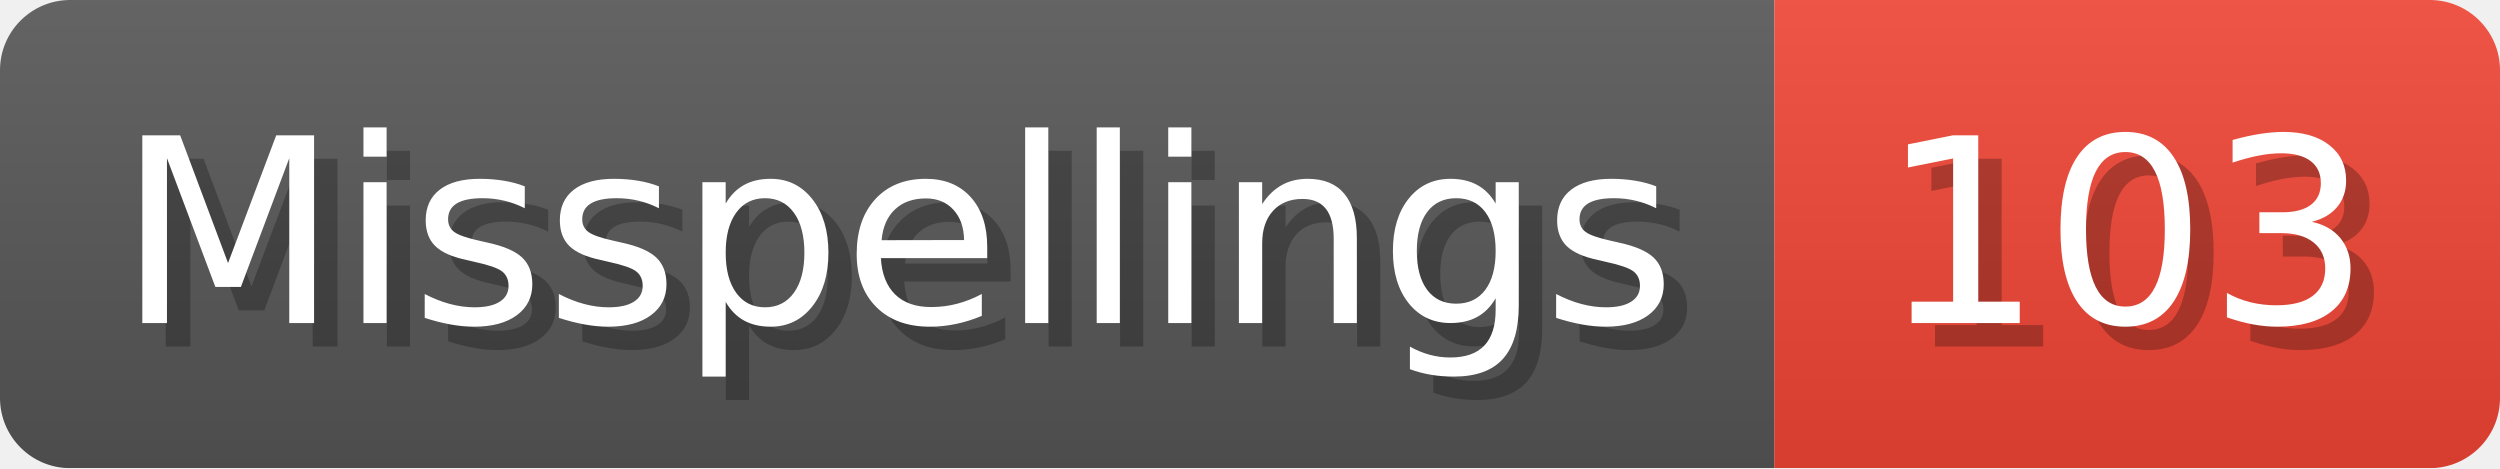
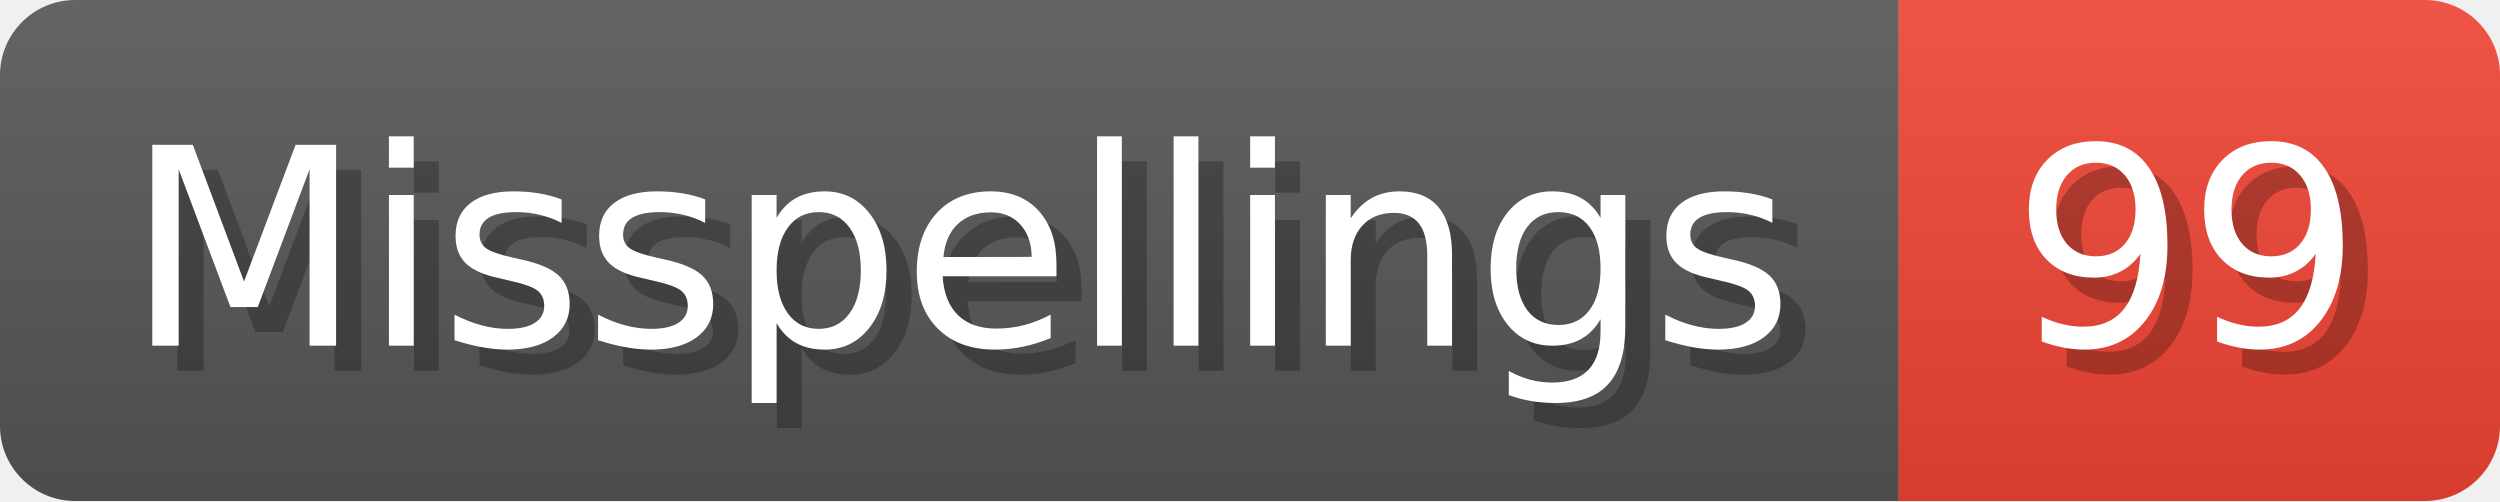
- <svg xmlns="http://www.w3.org/2000/svg" width="106.8" height="20" viewBox="0 0 1068 200" role="img" aria-label="Misspellings: 103">
+ <svg xmlns="http://www.w3.org/2000/svg" width="99.8" height="20" viewBox="0 0 998 200" role="img" aria-label="Misspellings: 99">
  <linearGradient id="a" x2="0" y2="100%">
    <stop offset="0" stop-opacity=".1" stop-color="#EEE" />
    <stop offset="1" stop-opacity=".1" />
  </linearGradient>
  <mask id="m">
-     <rect width="1068" height="200" rx="30" fill="#FFF" />
+     <rect width="998" height="200" rx="30" fill="#FFF" />
  </mask>
  <g mask="url(#m)">
    <rect width="758" height="200" fill="#555" />
-     <rect width="310" height="200" fill="#E43" x="758" />
-     <rect width="1068" height="200" fill="url(#a)" />
+     <rect width="240" height="200" fill="#E43" x="758" />
+     <rect width="998" height="200" fill="url(#a)" />
  </g>
  <g aria-hidden="true" fill="#fff" text-anchor="start" font-family="Verdana,DejaVu Sans,sans-serif" font-size="110">
    <text x="60" y="148" textLength="658" fill="#000" opacity="0.25">Misspellings</text>
    <text x="50" y="138" textLength="658">Misspellings</text>
-     <text x="813" y="148" textLength="210" fill="#000" opacity="0.25">103</text>
-     <text x="803" y="138" textLength="210">103</text>
+     <text x="813" y="148" textLength="140" fill="#000" opacity="0.25">99</text>
+     <text x="803" y="138" textLength="140">99</text>
  </g>
</svg>
